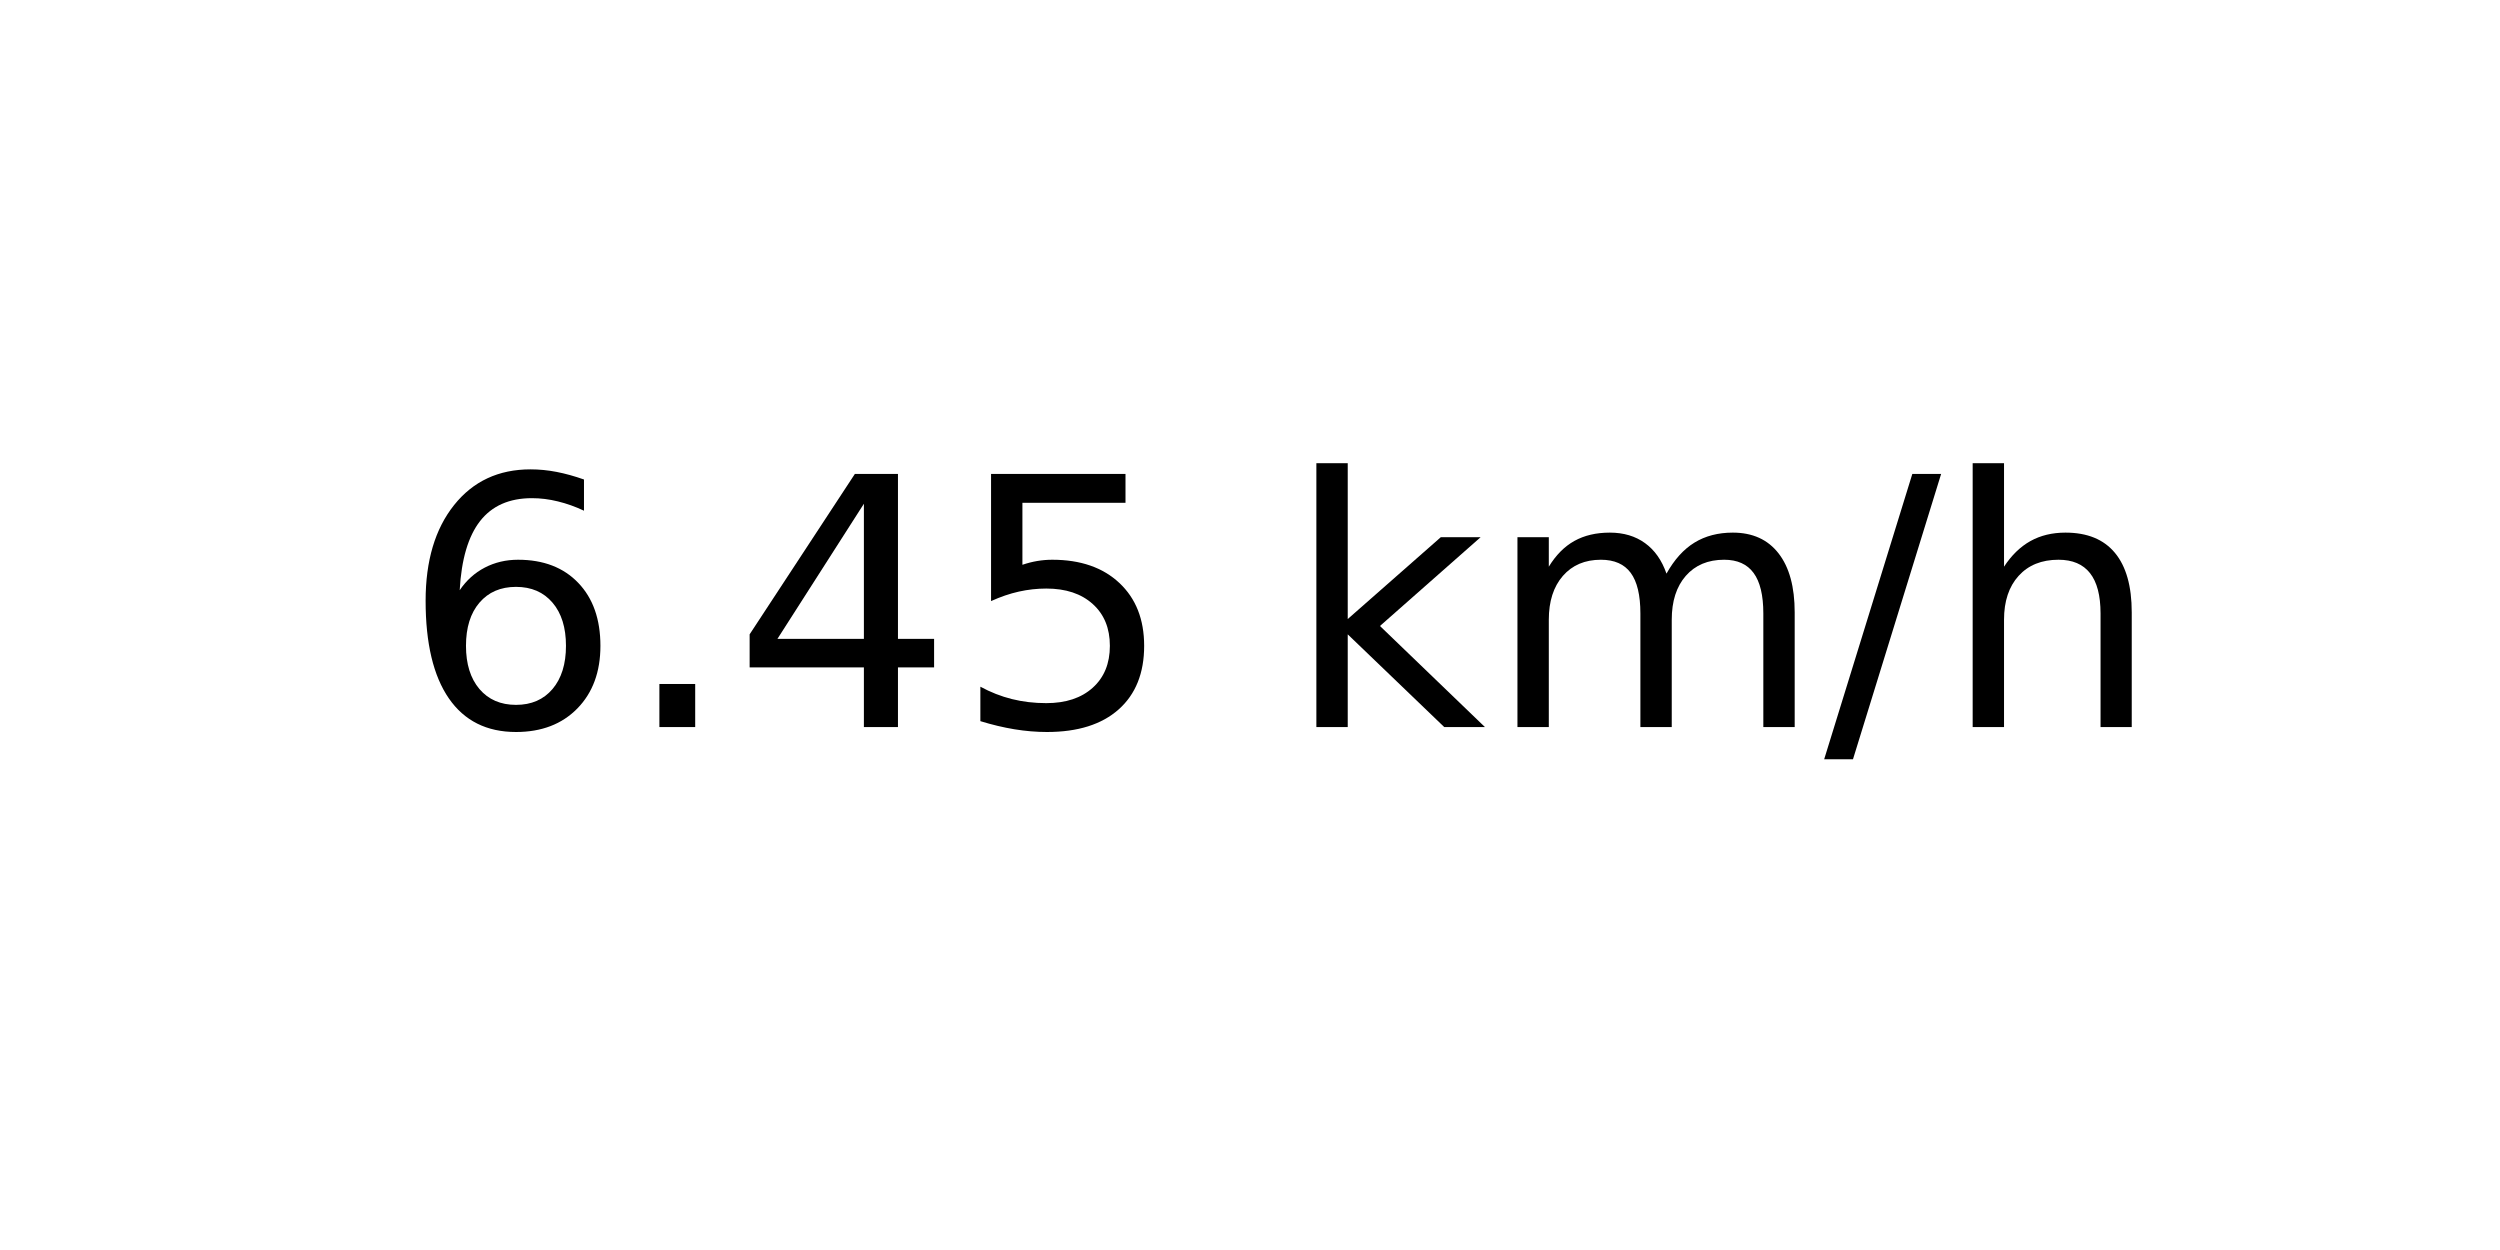
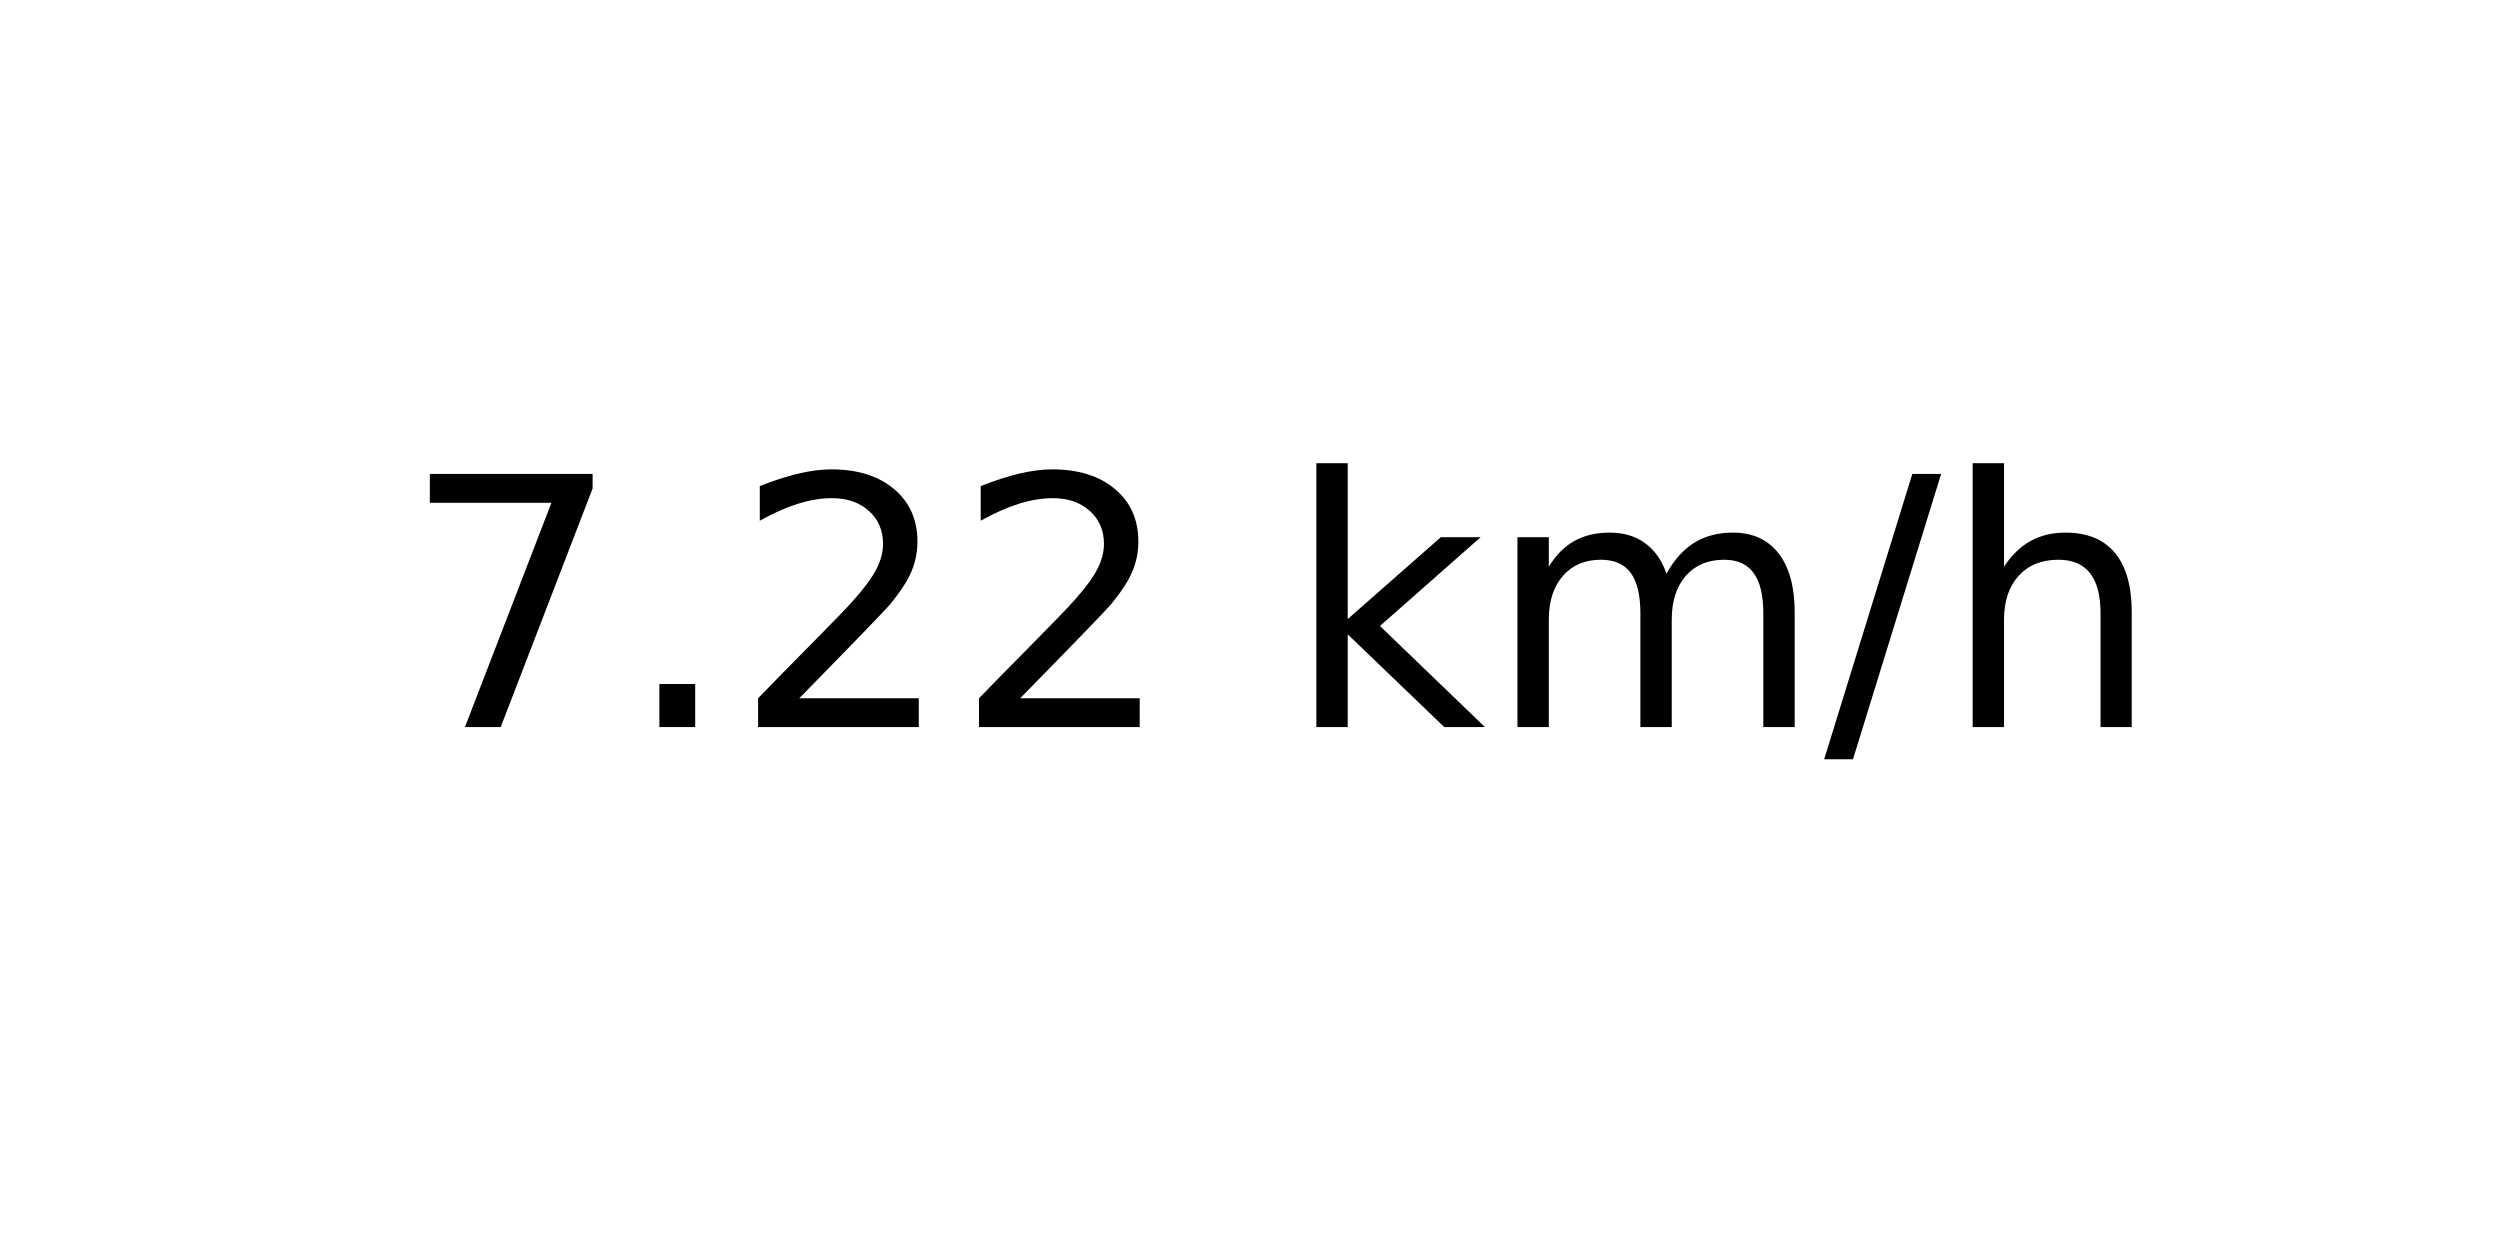
<svg xmlns="http://www.w3.org/2000/svg" xmlns:xlink="http://www.w3.org/1999/xlink" width="72pt" height="36pt" viewBox="0 0 72 36" version="1.1">
  <defs>
    <style type="text/css">*{stroke-linejoin: round; stroke-linecap: butt}</style>
  </defs>
  <g id="figure_1">
    <g id="axes_1">
      <g id="text_1">
        <g transform="translate(11.55937 20.93937) scale(0.1 -0.1)">
          <defs>
-             <path id="DejaVuSans-36" d="M 2113 2584  Q 1688 2584 1439 2293  Q 1191 2003 1191 1497  Q 1191 994 1439 701  Q 1688 409 2113 409  Q 2538 409 2786 701  Q 3034 994 3034 1497  Q 3034 2003 2786 2293  Q 2538 2584 2113 2584  z M 3366 4563  L 3366 3988  Q 3128 4100 2886 4159  Q 2644 4219 2406 4219  Q 1781 4219 1451 3797  Q 1122 3375 1075 2522  Q 1259 2794 1537 2939  Q 1816 3084 2150 3084  Q 2853 3084 3261 2657  Q 3669 2231 3669 1497  Q 3669 778 3244 343  Q 2819 -91 2113 -91  Q 1303 -91 875 529  Q 447 1150 447 2328  Q 447 3434 972 4092  Q 1497 4750 2381 4750  Q 2619 4750 2861 4703  Q 3103 4656 3366 4563  z " transform="scale(0.015625)" />
+             <path id="DejaVuSans-37" d="M 525 4666  L 3525 4666  L 3525 4397  L 1831 0  L 1172 0  L 2766 4134  L 525 4134  L 525 4666  z " transform="scale(0.015625)" />
            <path id="DejaVuSans-2e" d="M 684 794  L 1344 794  L 1344 0  L 684 0  L 684 794  z " transform="scale(0.015625)" />
-             <path id="DejaVuSans-34" d="M 2419 4116  L 825 1625  L 2419 1625  L 2419 4116  z M 2253 4666  L 3047 4666  L 3047 1625  L 3713 1625  L 3713 1100  L 3047 1100  L 3047 0  L 2419 0  L 2419 1100  L 313 1100  L 313 1709  L 2253 4666  z " transform="scale(0.015625)" />
-             <path id="DejaVuSans-35" d="M 691 4666  L 3169 4666  L 3169 4134  L 1269 4134  L 1269 2991  Q 1406 3038 1543 3061  Q 1681 3084 1819 3084  Q 2600 3084 3056 2656  Q 3513 2228 3513 1497  Q 3513 744 3044 326  Q 2575 -91 1722 -91  Q 1428 -91 1123 -41  Q 819 9 494 109  L 494 744  Q 775 591 1075 516  Q 1375 441 1709 441  Q 2250 441 2565 725  Q 2881 1009 2881 1497  Q 2881 1984 2565 2268  Q 2250 2553 1709 2553  Q 1456 2553 1204 2497  Q 953 2441 691 2322  L 691 4666  z " transform="scale(0.015625)" />
+             <path id="DejaVuSans-32" d="M 1228 531  L 3431 531  L 3431 0  L 469 0  L 469 531  Q 828 903 1448 1529  Q 2069 2156 2228 2338  Q 2531 2678 2651 2914  Q 2772 3150 2772 3378  Q 2772 3750 2511 3984  Q 2250 4219 1831 4219  Q 1534 4219 1204 4116  Q 875 4013 500 3803  L 500 4441  Q 881 4594 1212 4672  Q 1544 4750 1819 4750  Q 2544 4750 2975 4387  Q 3406 4025 3406 3419  Q 3406 3131 3298 2873  Q 3191 2616 2906 2266  Q 2828 2175 2409 1742  Q 1991 1309 1228 531  z " transform="scale(0.015625)" />
            <path id="DejaVuSans-20" transform="scale(0.015625)" />
            <path id="DejaVuSans-6b" d="M 581 4863  L 1159 4863  L 1159 1991  L 2875 3500  L 3609 3500  L 1753 1863  L 3688 0  L 2938 0  L 1159 1709  L 1159 0  L 581 0  L 581 4863  z " transform="scale(0.015625)" />
            <path id="DejaVuSans-6d" d="M 3328 2828  Q 3544 3216 3844 3400  Q 4144 3584 4550 3584  Q 5097 3584 5394 3201  Q 5691 2819 5691 2113  L 5691 0  L 5113 0  L 5113 2094  Q 5113 2597 4934 2840  Q 4756 3084 4391 3084  Q 3944 3084 3684 2787  Q 3425 2491 3425 1978  L 3425 0  L 2847 0  L 2847 2094  Q 2847 2600 2669 2842  Q 2491 3084 2119 3084  Q 1678 3084 1418 2786  Q 1159 2488 1159 1978  L 1159 0  L 581 0  L 581 3500  L 1159 3500  L 1159 2956  Q 1356 3278 1631 3431  Q 1906 3584 2284 3584  Q 2666 3584 2933 3390  Q 3200 3197 3328 2828  z " transform="scale(0.015625)" />
            <path id="DejaVuSans-2f" d="M 1625 4666  L 2156 4666  L 531 -594  L 0 -594  L 1625 4666  z " transform="scale(0.015625)" />
            <path id="DejaVuSans-68" d="M 3513 2113  L 3513 0  L 2938 0  L 2938 2094  Q 2938 2591 2744 2837  Q 2550 3084 2163 3084  Q 1697 3084 1428 2787  Q 1159 2491 1159 1978  L 1159 0  L 581 0  L 581 4863  L 1159 4863  L 1159 2956  Q 1366 3272 1645 3428  Q 1925 3584 2291 3584  Q 2894 3584 3203 3211  Q 3513 2838 3513 2113  z " transform="scale(0.015625)" />
          </defs>
-           <use xlink:href="#DejaVuSans-36" />
+           <use xlink:href="#DejaVuSans-37" />
          <use xlink:href="#DejaVuSans-2e" x="63.623" />
-           <use xlink:href="#DejaVuSans-34" x="95.41" />
-           <use xlink:href="#DejaVuSans-35" x="159.033" />
+           <use xlink:href="#DejaVuSans-32" x="95.41" />
+           <use xlink:href="#DejaVuSans-32" x="159.033" />
          <use xlink:href="#DejaVuSans-20" x="222.656" />
          <use xlink:href="#DejaVuSans-6b" x="254.443" />
          <use xlink:href="#DejaVuSans-6d" x="312.354" />
          <use xlink:href="#DejaVuSans-2f" x="409.766" />
          <use xlink:href="#DejaVuSans-68" x="443.457" />
        </g>
      </g>
    </g>
  </g>
</svg>
